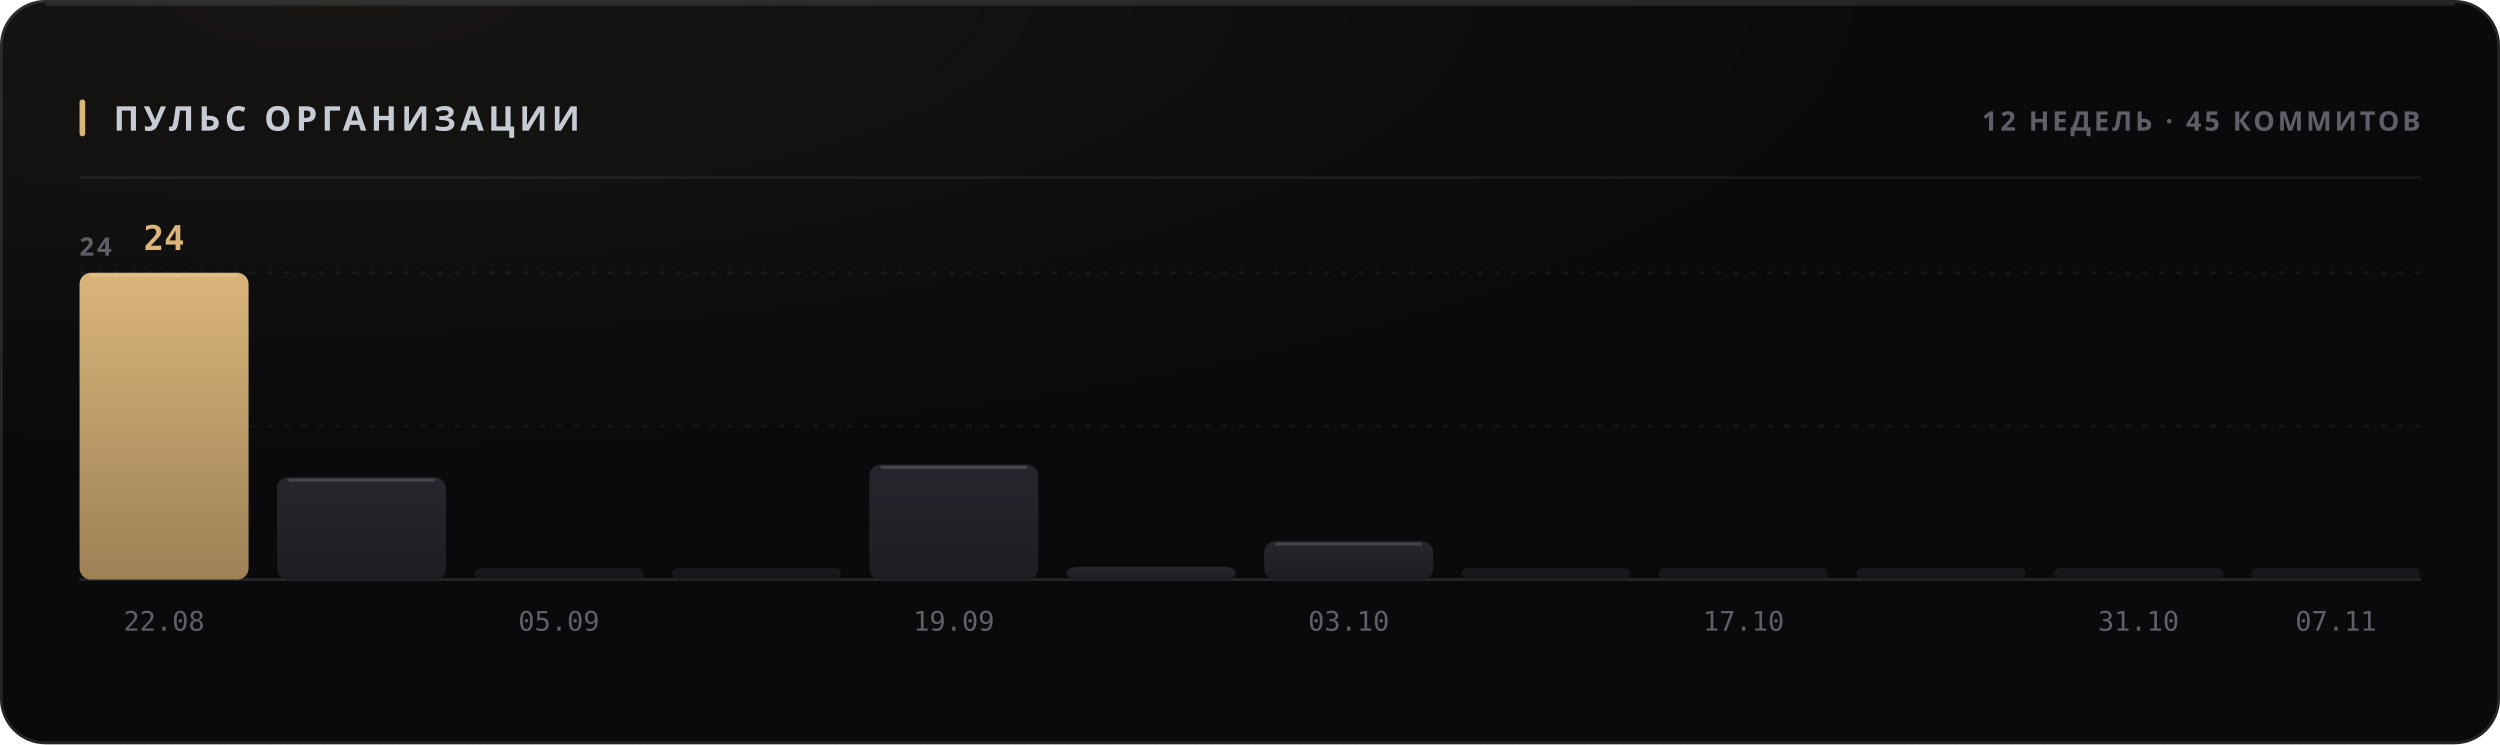
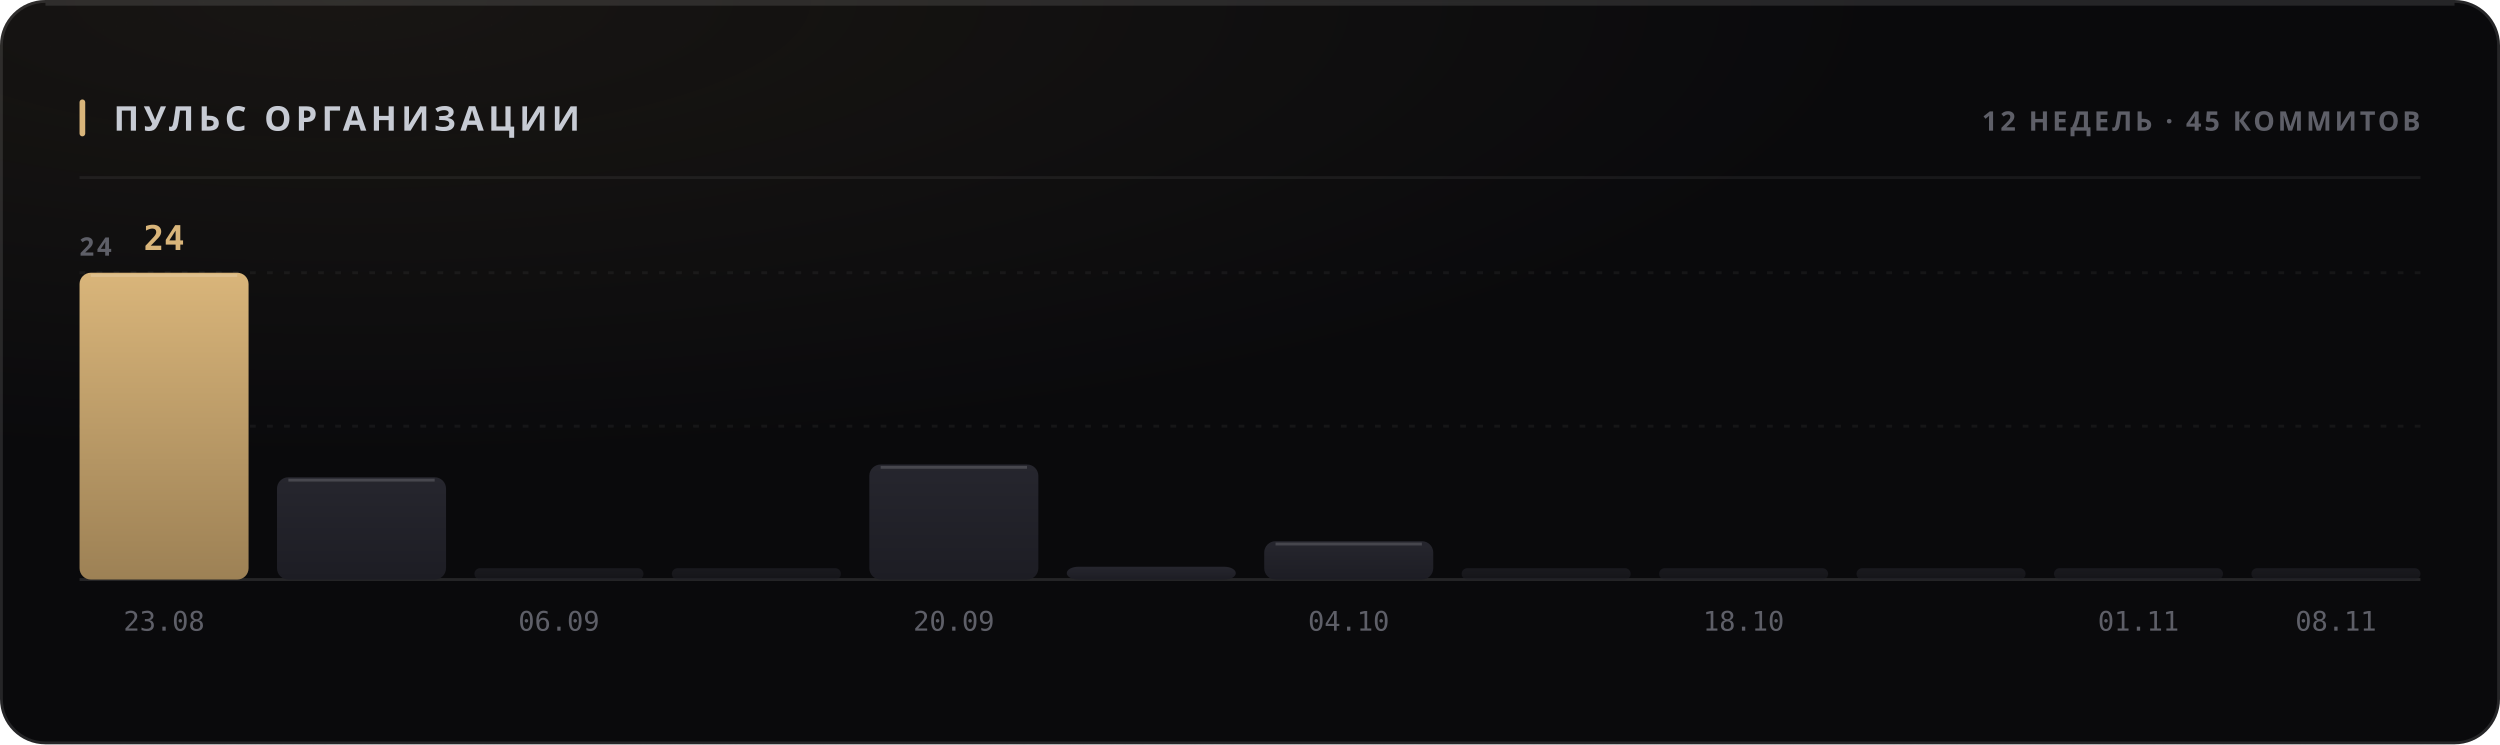
<svg xmlns="http://www.w3.org/2000/svg" width="880" height="262" viewBox="0 0 880 262" role="img">
  <style>
  text { font-family: -apple-system, BlinkMacSystemFont, 'Segoe UI', 'Noto Sans', Helvetica, Arial, sans-serif; }
  .mono { font-family: ui-monospace, 'SF Mono', 'Cascadia Mono', 'DejaVu Sans Mono', Menlo, Consolas, monospace; font-variant-numeric: tabular-nums; }
  .caps { letter-spacing: .1em; text-transform: uppercase; }

  @keyframes sheen  { from { transform: translateX(-120%); } to { transform: translateX(260%); } }
  @keyframes rise   { from { opacity: 0; transform: translateY(6px); } to { opacity: 1; transform: none; } }
  @keyframes slide  { from { opacity: 0; transform: translateX(-8px); } to { opacity: 1; transform: none; } }
  @keyframes grow   { from { transform: scaleY(0); } to { transform: scaleY(1); } }
  @keyframes widen  { from { transform: scaleX(0); } to { transform: scaleX(1); } }
  @keyframes draw   { from { stroke-dashoffset: 200; } to { stroke-dashoffset: 0; } }

  .sheen { animation: sheen 5.5s cubic-bezier(.45,0,.2,1) infinite; }
  .rise  { animation: rise .5s cubic-bezier(.16,1,.3,1) both; }
  .slide { animation: slide .42s cubic-bezier(.16,1,.3,1) both; }
  .bar   { transform-box: fill-box; transform-origin: 50% 100%;
           animation: grow .62s cubic-bezier(.16,1,.3,1) both; }
  .fill  { transform-box: fill-box; transform-origin: 0% 50%;
           animation: widen .8s cubic-bezier(.16,1,.3,1) both; }
  /* The hidden start state lives in the keyframes, never in the static rule.
     A renderer that ignores CSS animations then falls back to the FINISHED
     state — a drawn line, visible text — instead of an empty panel. */
  .spark { stroke-dasharray: 200;
           animation: draw 1.1s cubic-bezier(.16,1,.3,1) both; }

  @media (prefers-reduced-motion: reduce) {
    .sheen { animation: none; opacity: 0; }
    .rise, .slide, .bar, .fill, .spark { animation: none; opacity: 1; transform: none;
                                         stroke-dashoffset: 0; }
  }</style>
  <defs>
    <filter id="grain1" x="0" y="0" width="100%" height="100%">
      <feTurbulence type="fractalNoise" baseFrequency="0.82" numOctaves="3" stitchTiles="stitch" />
      <feColorMatrix type="saturate" values="0" />
    </filter>
    <radialGradient id="wash2" cx="14%" cy="0%" r="62%">
      <stop offset="0%" stop-color="#d9b57a" stop-opacity="0.07" />
      <stop offset="100%" stop-color="#d9b57a" stop-opacity="0" />
    </radialGradient>
    <linearGradient id="barfill3" x1="0" y1="0" x2="0" y2="1">
      <stop offset="0%" stop-color="#d9b57a" />
      <stop offset="100%" stop-color="#9d8155" />
    </linearGradient>
    <linearGradient id="barfill4" x1="0" y1="0" x2="0" y2="1">
      <stop offset="0%" stop-color="#26262e" />
      <stop offset="100%" stop-color="#1d1d24" />
    </linearGradient>
    <linearGradient id="barfill5" x1="0" y1="0" x2="0" y2="1">
      <stop offset="0%" stop-color="#26262e" />
      <stop offset="100%" stop-color="#1d1d24" />
    </linearGradient>
    <linearGradient id="barfill6" x1="0" y1="0" x2="0" y2="1">
      <stop offset="0%" stop-color="#26262e" />
      <stop offset="100%" stop-color="#1d1d24" />
    </linearGradient>
    <linearGradient id="barfill7" x1="0" y1="0" x2="0" y2="1">
      <stop offset="0%" stop-color="#26262e" />
      <stop offset="100%" stop-color="#1d1d24" />
    </linearGradient>
    <linearGradient id="barfill8" x1="0" y1="0" x2="0" y2="1">
      <stop offset="0%" stop-color="#26262e" />
      <stop offset="100%" stop-color="#1d1d24" />
    </linearGradient>
    <linearGradient id="barfill9" x1="0" y1="0" x2="0" y2="1">
      <stop offset="0%" stop-color="#26262e" />
      <stop offset="100%" stop-color="#1d1d24" />
    </linearGradient>
    <linearGradient id="barfill10" x1="0" y1="0" x2="0" y2="1">
      <stop offset="0%" stop-color="#26262e" />
      <stop offset="100%" stop-color="#1d1d24" />
    </linearGradient>
    <linearGradient id="barfill11" x1="0" y1="0" x2="0" y2="1">
      <stop offset="0%" stop-color="#26262e" />
      <stop offset="100%" stop-color="#1d1d24" />
    </linearGradient>
    <linearGradient id="barfill12" x1="0" y1="0" x2="0" y2="1">
      <stop offset="0%" stop-color="#26262e" />
      <stop offset="100%" stop-color="#1d1d24" />
    </linearGradient>
    <linearGradient id="barfill13" x1="0" y1="0" x2="0" y2="1">
      <stop offset="0%" stop-color="#26262e" />
      <stop offset="100%" stop-color="#1d1d24" />
    </linearGradient>
    <linearGradient id="barfill14" x1="0" y1="0" x2="0" y2="1">
      <stop offset="0%" stop-color="#26262e" />
      <stop offset="100%" stop-color="#1d1d24" />
    </linearGradient>
  </defs>
  <rect width="880" height="262" rx="16" fill="#0a0a0c" />
  <rect width="880" height="262" rx="16" fill="url(#wash2)" />
  <rect width="880" height="262" rx="16" filter="url(#grain1)" opacity="0.05" style="mix-blend-mode:overlay" />
  <rect x=".5" y=".5" width="879" height="261" rx="15.5" fill="none" stroke="rgba(255,255,255,0.11)" />
  <path d="M16 1.5 H864" stroke="rgba(255,255,255,0.112)" stroke-width="1" fill="none" />
  <rect x="28" y="35" width="2" height="13" rx="1" fill="#d9b57a" />
  <text x="40" y="46" font-size="12" font-weight="700" fill="#c7cbd4" letter-spacing="0.13em">ПУЛЬС ОРГАНИЗАЦИИ</text>
  <text x="852" y="46" font-size="9.5" font-weight="600" fill="#5e5f68" text-anchor="end" letter-spacing="0.11em">12 НЕДЕЛЬ · 45 КОММИТОВ</text>
  <path d="M28 62.5 H852" stroke="rgba(255,255,255,0.06)" stroke-width="1" />
  <path d="M28 150.0 H852" stroke="rgba(255,255,255,0.05)" stroke-width="1" stroke-dasharray="2 4" />
  <path d="M28 96.0 H852" stroke="rgba(255,255,255,0.05)" stroke-width="1" stroke-dasharray="2 4" />
  <path d="M28 204 H852" stroke="rgba(255,255,255,0.11)" stroke-width="1" />
  <text x="28" y="90" font-size="9" font-weight="600" fill="#5e5f68" letter-spacing="0.11em">24</text>
  <rect class="bar" x="28.0" y="96.0" width="59.5" height="108.0" rx="4" fill="url(#barfill3)" opacity="1" style="animation-delay:0s" />
  <path d="M32.0 97.0 H83.5" stroke="rgba(255,255,255,0.154)" stroke-width="1" />
  <text x="57.75" y="88" font-size="12" font-weight="700" fill="#d9b57a" text-anchor="middle" class="mono rise" opacity="1">24</text>
-   <text x="57.75" y="222" font-size="9.5" font-weight="400" fill="#5e5f68" text-anchor="middle" class="mono">22.08</text>
+   <text x="57.75" y="222" font-size="9.5" font-weight="400" fill="#5e5f68" text-anchor="middle" class="mono">23.08</text>
  <rect class="bar" x="97.5" y="168.0" width="59.5" height="36.0" rx="4" fill="url(#barfill4)" opacity="1" style="animation-delay:0.038s" />
  <path d="M101.5 169.0 H153.0" stroke="rgba(255,255,255,0.154)" stroke-width="1" />
  <rect class="bar" x="167.0" y="200.0" width="59.5" height="4.0" rx="2" fill="url(#barfill5)" opacity="0.55" style="animation-delay:0.076s" />
-   <text x="196.75" y="222" font-size="9.5" font-weight="400" fill="#5e5f68" text-anchor="middle" class="mono">05.09</text>
+   <text x="196.75" y="222" font-size="9.5" font-weight="400" fill="#5e5f68" text-anchor="middle" class="mono">06.09</text>
  <rect class="bar" x="236.5" y="200.0" width="59.5" height="4.0" rx="2" fill="url(#barfill6)" opacity="0.55" style="animation-delay:0.114s" />
  <rect class="bar" x="306.0" y="163.5" width="59.5" height="40.5" rx="4" fill="url(#barfill7)" opacity="1" style="animation-delay:0.152s" />
  <path d="M310.0 164.5 H361.5" stroke="rgba(255,255,255,0.154)" stroke-width="1" />
-   <text x="335.75" y="222" font-size="9.5" font-weight="400" fill="#5e5f68" text-anchor="middle" class="mono">19.09</text>
+   <text x="335.75" y="222" font-size="9.5" font-weight="400" fill="#5e5f68" text-anchor="middle" class="mono">20.09</text>
  <rect class="bar" x="375.5" y="199.5" width="59.5" height="4.5" rx="4" fill="url(#barfill8)" opacity="1" style="animation-delay:0.19s" />
  <rect class="bar" x="445.0" y="190.5" width="59.5" height="13.5" rx="4" fill="url(#barfill9)" opacity="1" style="animation-delay:0.228s" />
  <path d="M449.0 191.5 H500.5" stroke="rgba(255,255,255,0.154)" stroke-width="1" />
-   <text x="474.75" y="222" font-size="9.5" font-weight="400" fill="#5e5f68" text-anchor="middle" class="mono">03.10</text>
+   <text x="474.75" y="222" font-size="9.5" font-weight="400" fill="#5e5f68" text-anchor="middle" class="mono">04.10</text>
  <rect class="bar" x="514.5" y="200.0" width="59.5" height="4.0" rx="2" fill="url(#barfill10)" opacity="0.55" style="animation-delay:0.266s" />
  <rect class="bar" x="584.0" y="200.0" width="59.5" height="4.0" rx="2" fill="url(#barfill11)" opacity="0.55" style="animation-delay:0.304s" />
-   <text x="613.75" y="222" font-size="9.5" font-weight="400" fill="#5e5f68" text-anchor="middle" class="mono">17.10</text>
+   <text x="613.75" y="222" font-size="9.5" font-weight="400" fill="#5e5f68" text-anchor="middle" class="mono">18.10</text>
  <rect class="bar" x="653.5" y="200.0" width="59.5" height="4.0" rx="2" fill="url(#barfill12)" opacity="0.55" style="animation-delay:0.342s" />
  <rect class="bar" x="723.0" y="200.0" width="59.5" height="4.0" rx="2" fill="url(#barfill13)" opacity="0.55" style="animation-delay:0.38s" />
-   <text x="752.75" y="222" font-size="9.5" font-weight="400" fill="#5e5f68" text-anchor="middle" class="mono">31.10</text>
+   <text x="752.75" y="222" font-size="9.5" font-weight="400" fill="#5e5f68" text-anchor="middle" class="mono">01.11</text>
  <rect class="bar" x="792.5" y="200.0" width="59.5" height="4.0" rx="2" fill="url(#barfill14)" opacity="0.55" style="animation-delay:0.418s" />
-   <text x="822.25" y="222" font-size="9.5" font-weight="400" fill="#5e5f68" text-anchor="middle" class="mono">07.11</text>
+   <text x="822.25" y="222" font-size="9.5" font-weight="400" fill="#5e5f68" text-anchor="middle" class="mono">08.11</text>
</svg>
